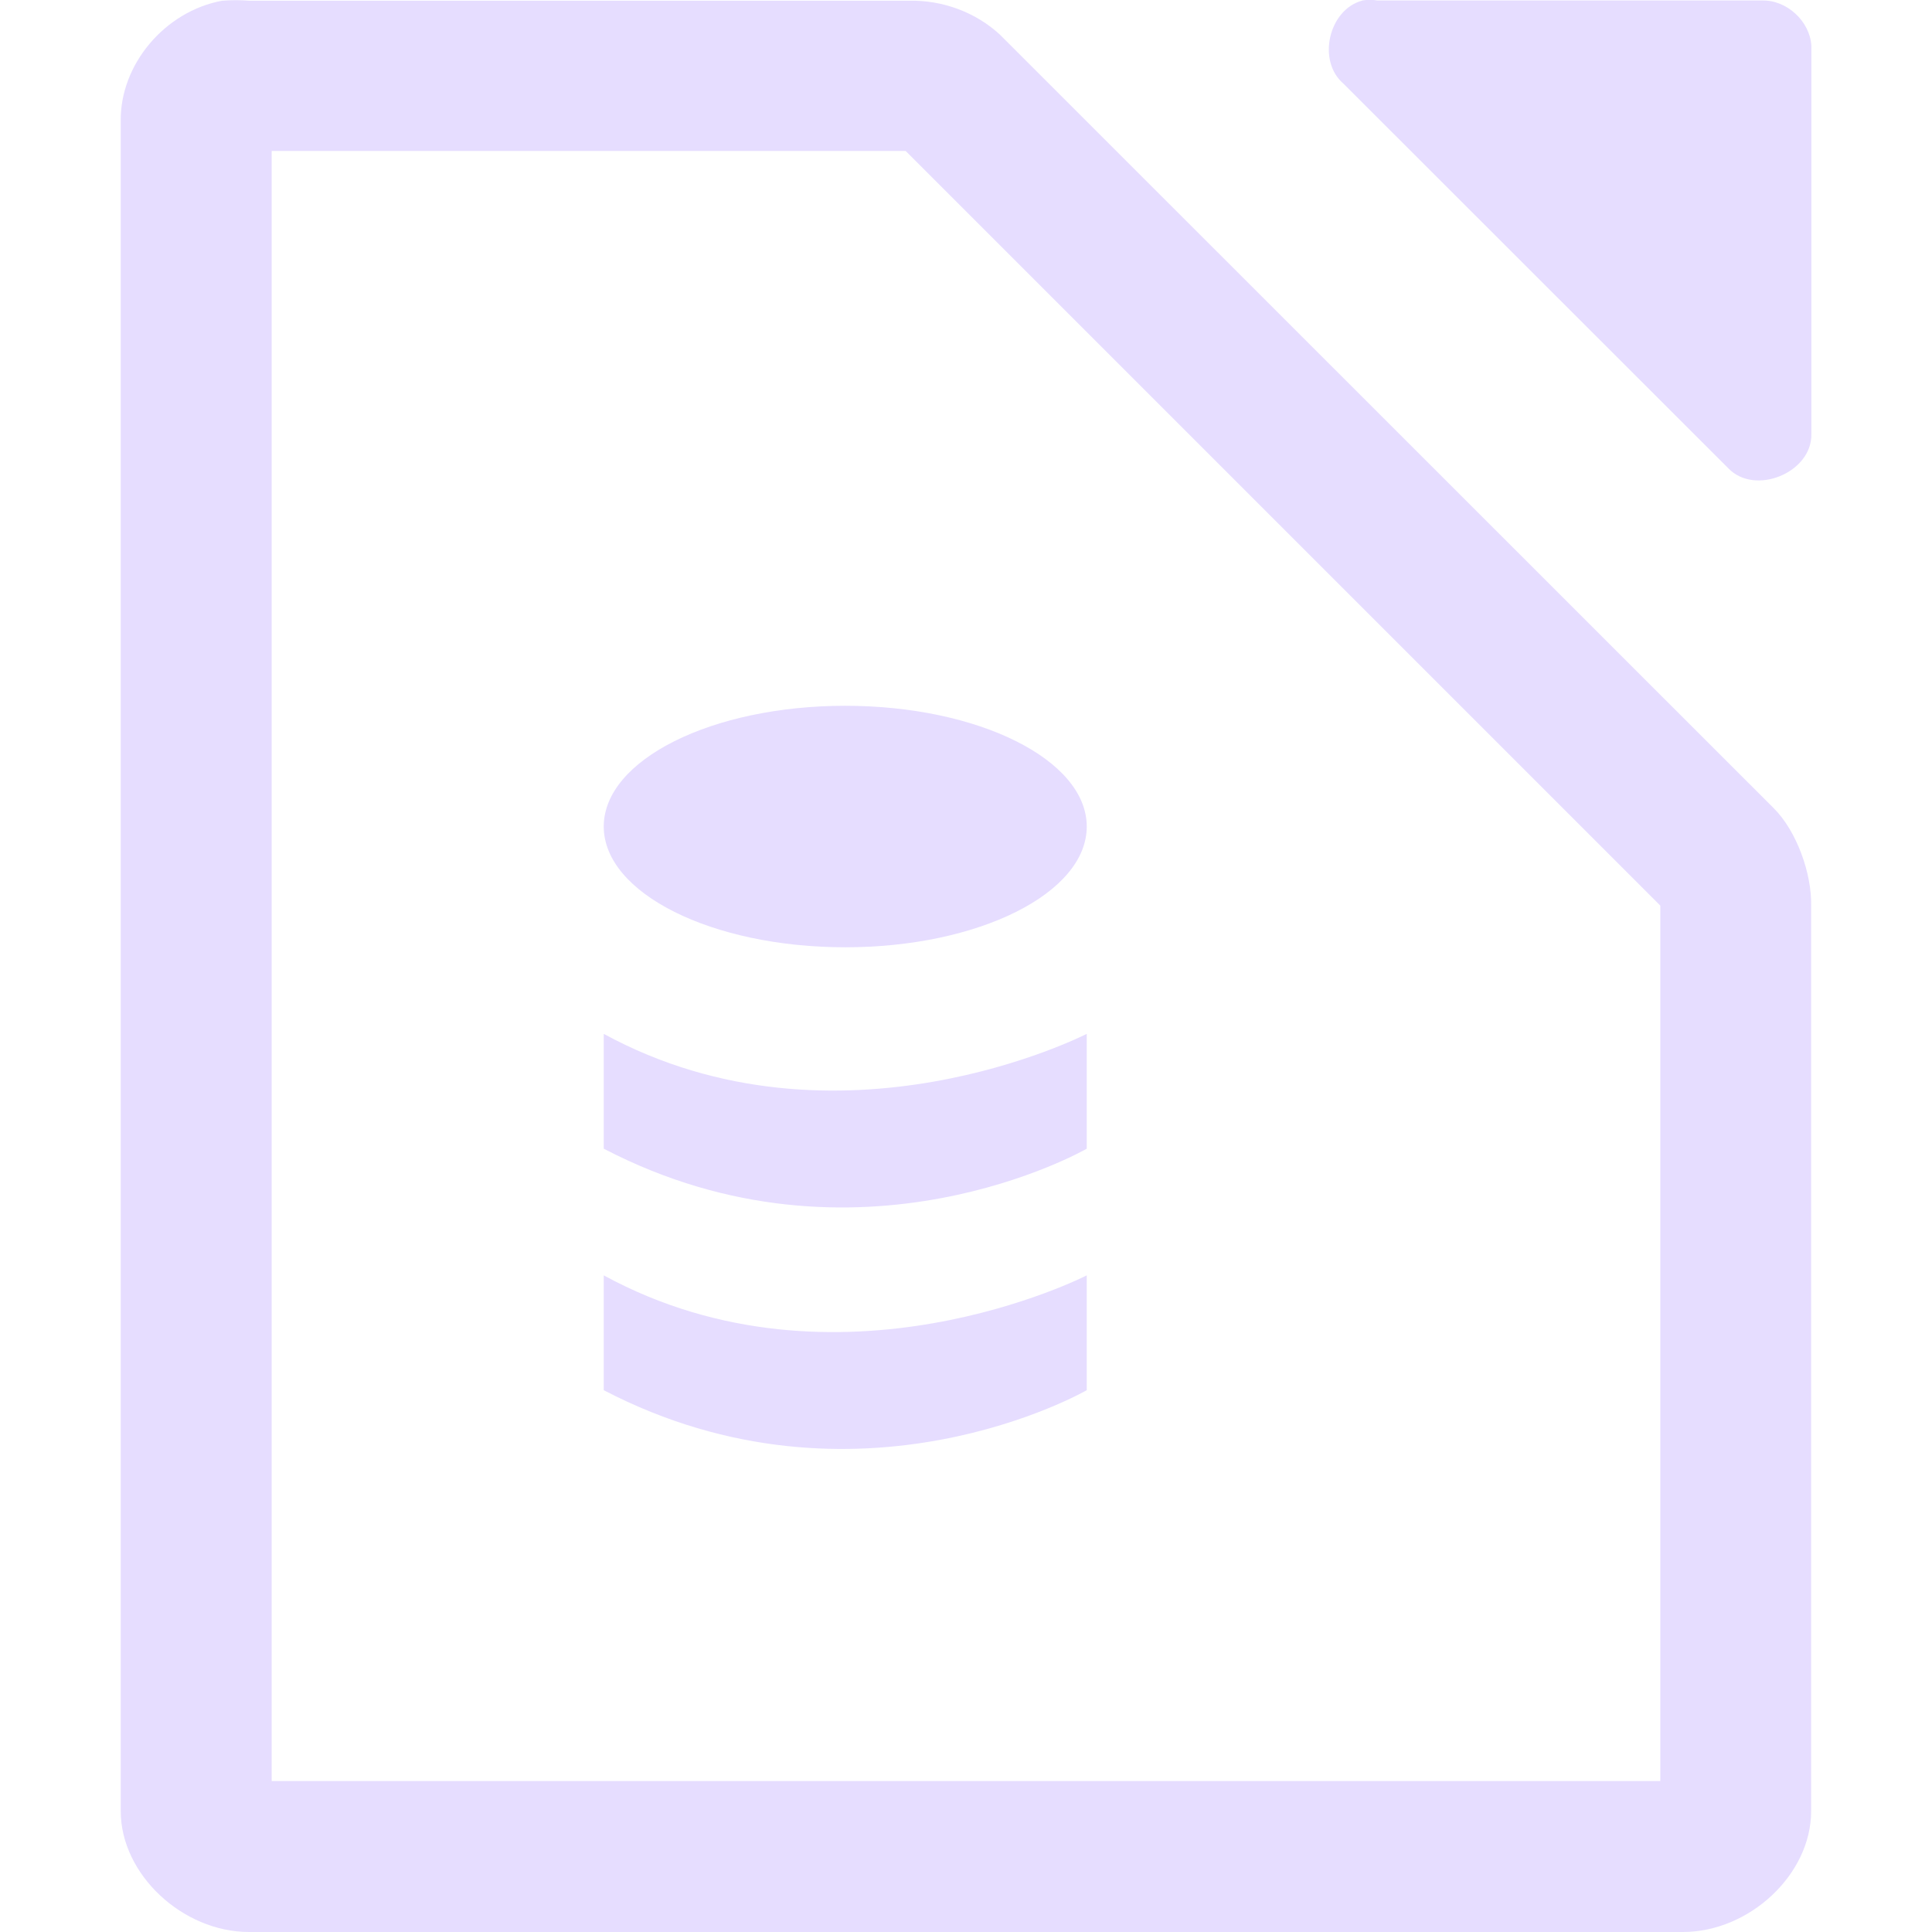
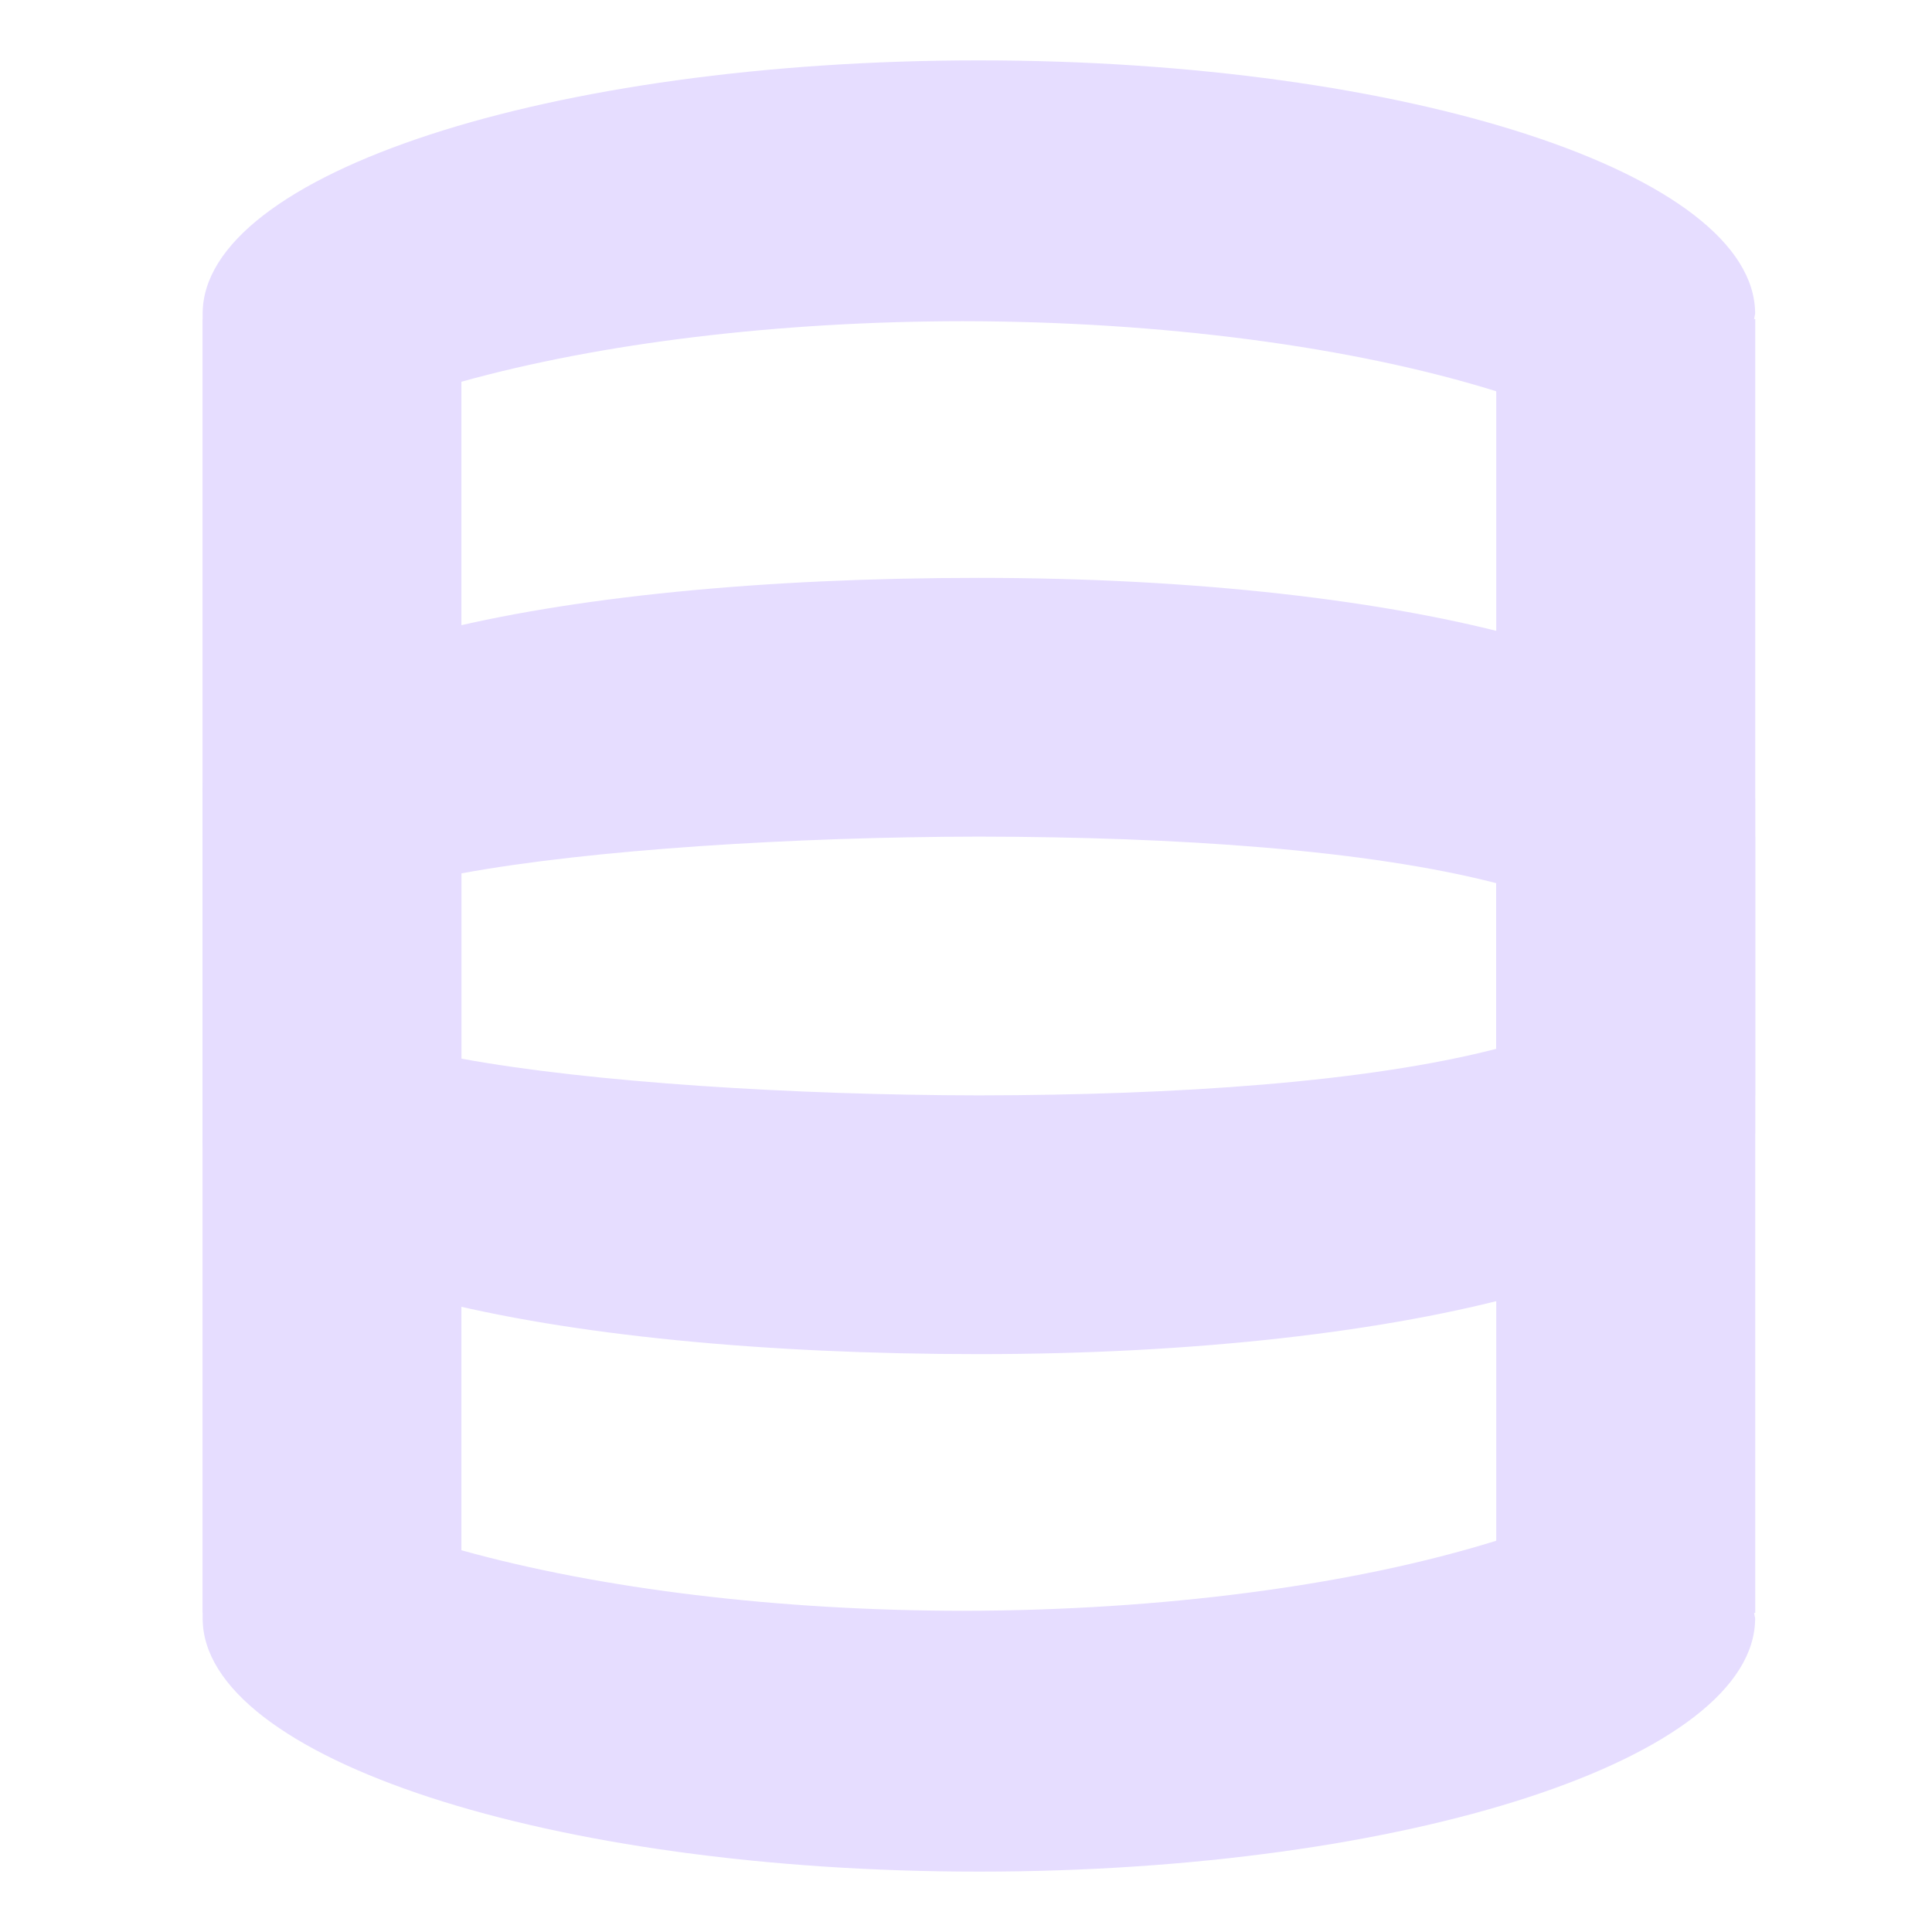
- <svg xmlns="http://www.w3.org/2000/svg" enable-background="new" height="16" width="16">
-   <g fill="#e6ddff" transform="translate(-112 -180)">
-     <path d="m123.281 180.005c-.278.075-.375.499-.156.687l3.188 3.186c.22.23.692.037.688-.281v-3.218c-.012-.203-.203-.379-.406-.375h-3.188c-.041-.007-.084-.007-.125 0z" />
-     <path d="m113.844 180.005c-.481.087-.852.533-.844 1v13.995c0.0.523.513 1 1.062 1h11.875c.55-0 1.062-.476 1.062-1v-7.5c.006-.264-.12-.62-.312-.809l-6.406-6.404c-.199-.184-.473-.287-.75-.281h-5.469c-.065-.006-.153-.006-.219 0zm.406 1.245h5.25l6.25 6.25v7.25h-11.5z" />
-     <path d="m117 188.562v.951c2.103 1.095 4 0 4 0v-.951s-2.06 1.057-4 0z" />
-     <ellipse cx="119" cy="186.845" rx="2" ry="1" />
-     <path d="m117 190.562v.951c2.103 1.095 4 0 4 0v-.951s-2.06 1.057-4 0z" />
+ <svg xmlns="http://www.w3.org/2000/svg" height="16" width="16">
+   <g enable-background="new" fill="#e6ddff" transform="matrix(2.142845 0 0 2.142845 -247.9632 -396.9977)">
+     <path d="m116.5 186.5v5a3 .979 0 0 0 0 .021 3 .979 0 0 0 3 .979 3 .979 0 0 0 3-.979 3 .979 0 0 0 -.004-.021h.004v-5h-1v4.721a3 .979 0 0 1 -2.062.271 3 .979 0 0 1 -1.938-.234v-4.758z" />
+     <path d="m116.5 191.5v-5a3 .979 0 0 1 0-.021 3 .979 0 0 1 3-.979 3 .979 0 0 1 3 .979 3 .979 0 0 1 -.004.021h.004v5h-1v-4.721a3 .979 0 0 0 -2.062-.271 3 .979 0 0 0 -1.938.234v4.758z" />
+     <path d="m116.5 189.5v-1.1c-0-.007-0-.064 0-.071.001-.54 1.344-.829 3-.829s2.999.338 3 .879c-.001.007-.002.014-.004.021l.004-.05v1.15h-1v-.82c-.5-.129-1.231-.179-2-.18-.711.001-1.5.05-2 .142v.858z" />
+     <path d="m116.5 188.5v1.1c-0.0.007-0.0.064 0 .071.001.54 1.344.829 3 .829s2.999-.338 3-.879c-.001-.007-.002-.014-.004-.021l.004.05v-1.15h-1v.82c-.5.129-1.231.179-2 .18-.711-.001-1.5-.05-2-.142v-.858z" />
  </g>
</svg>
